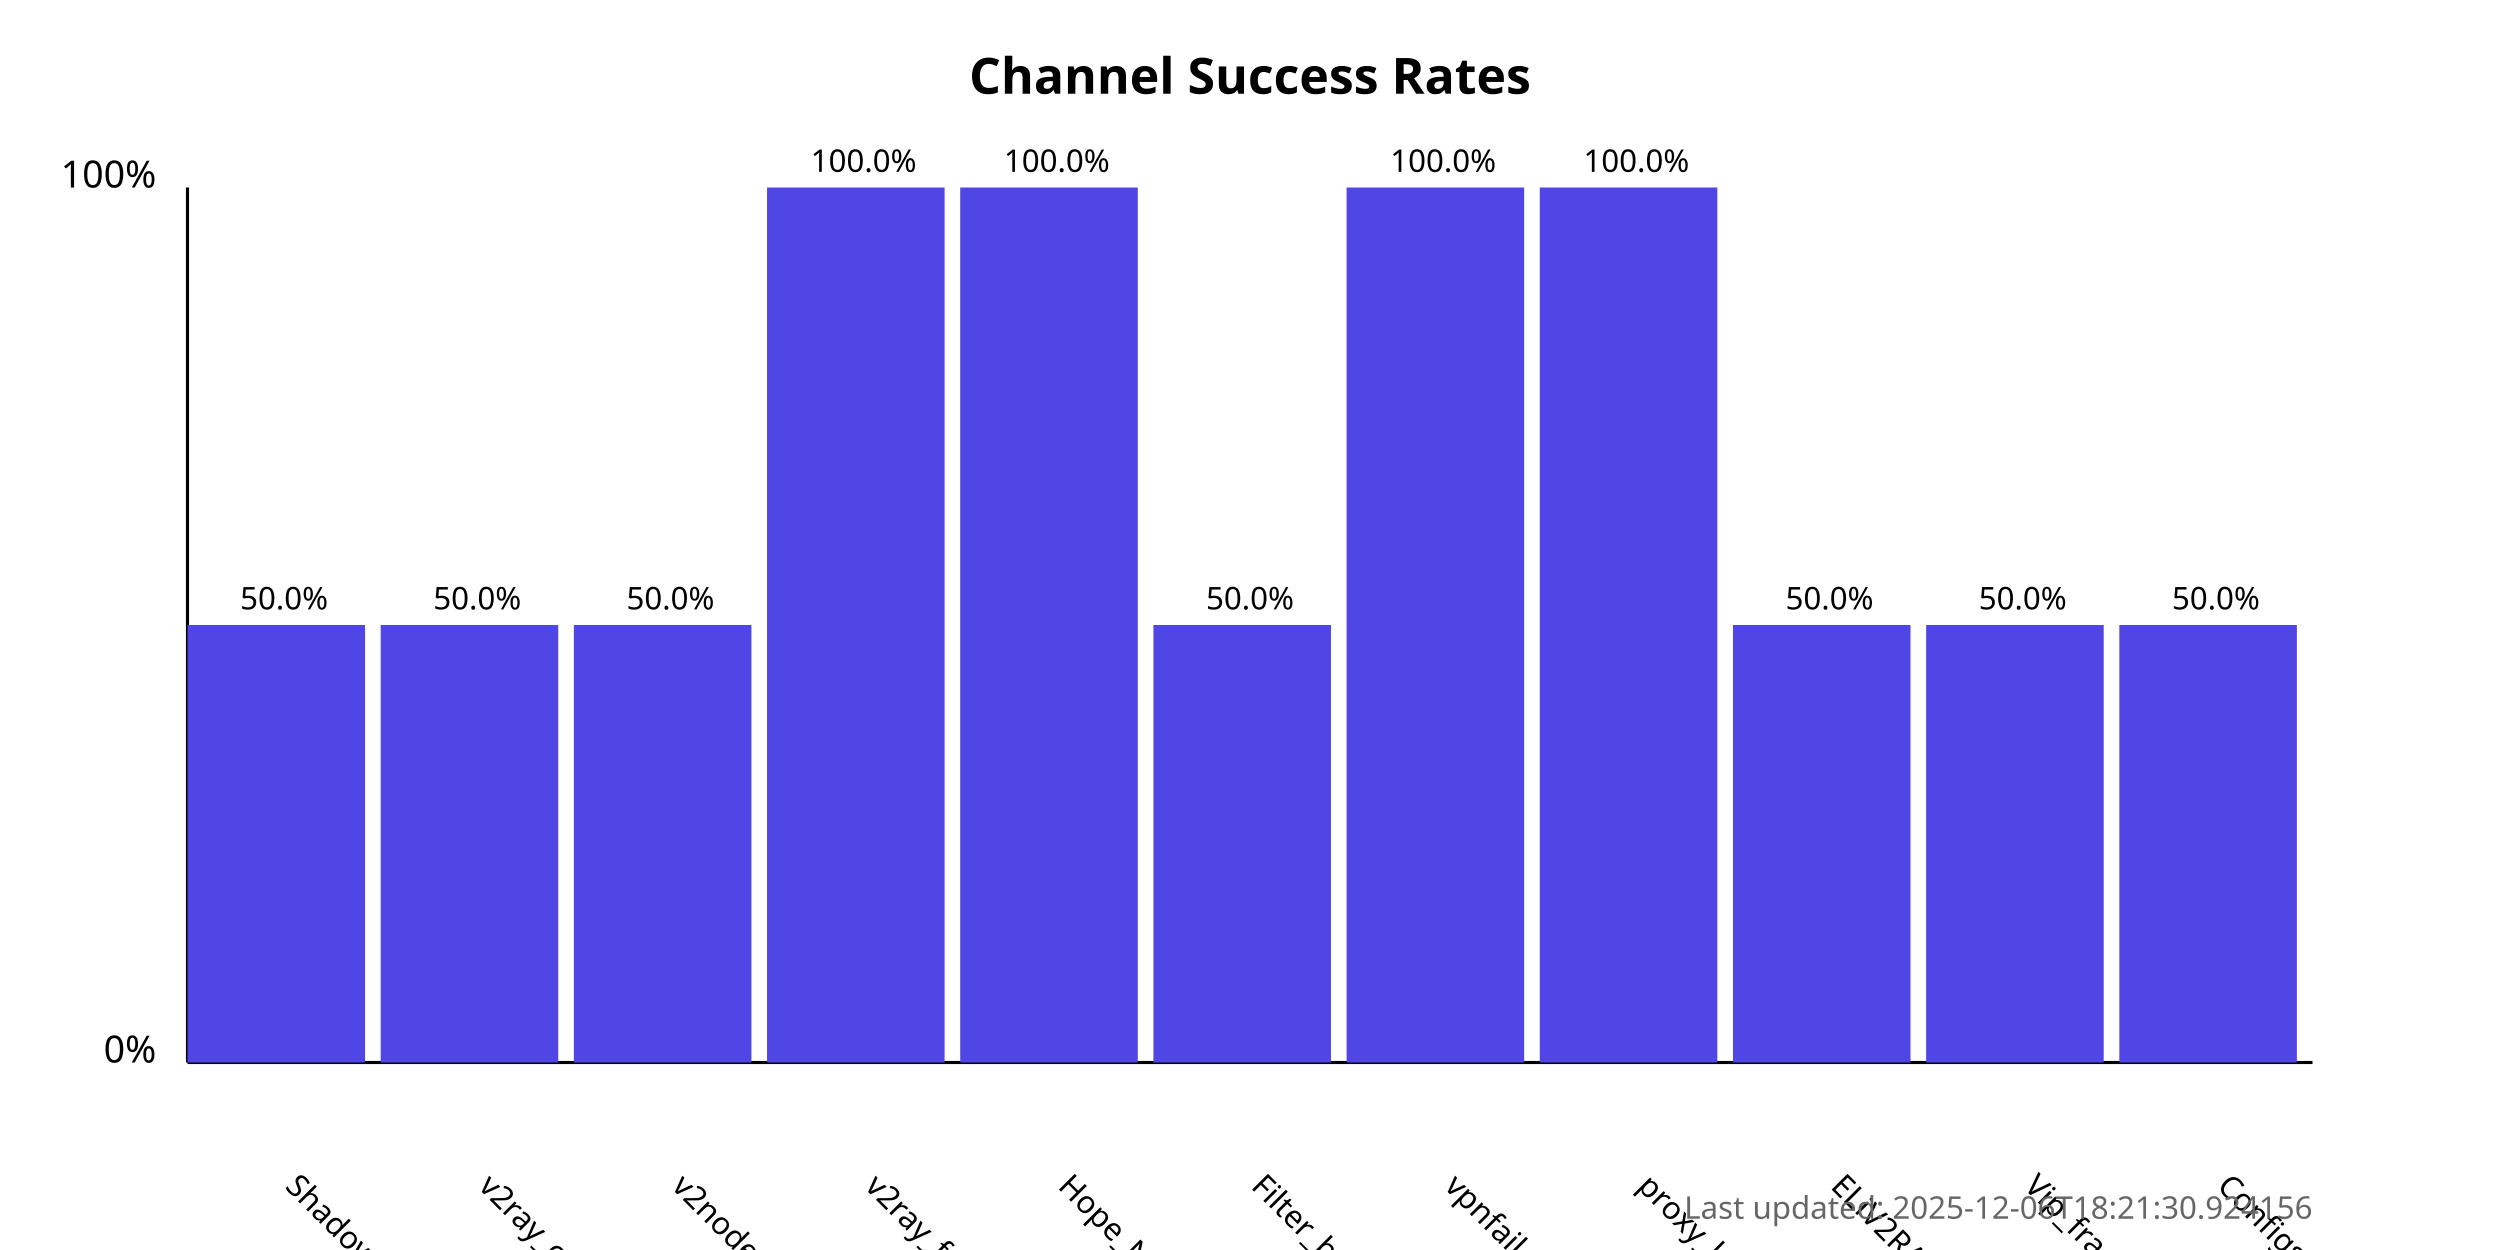
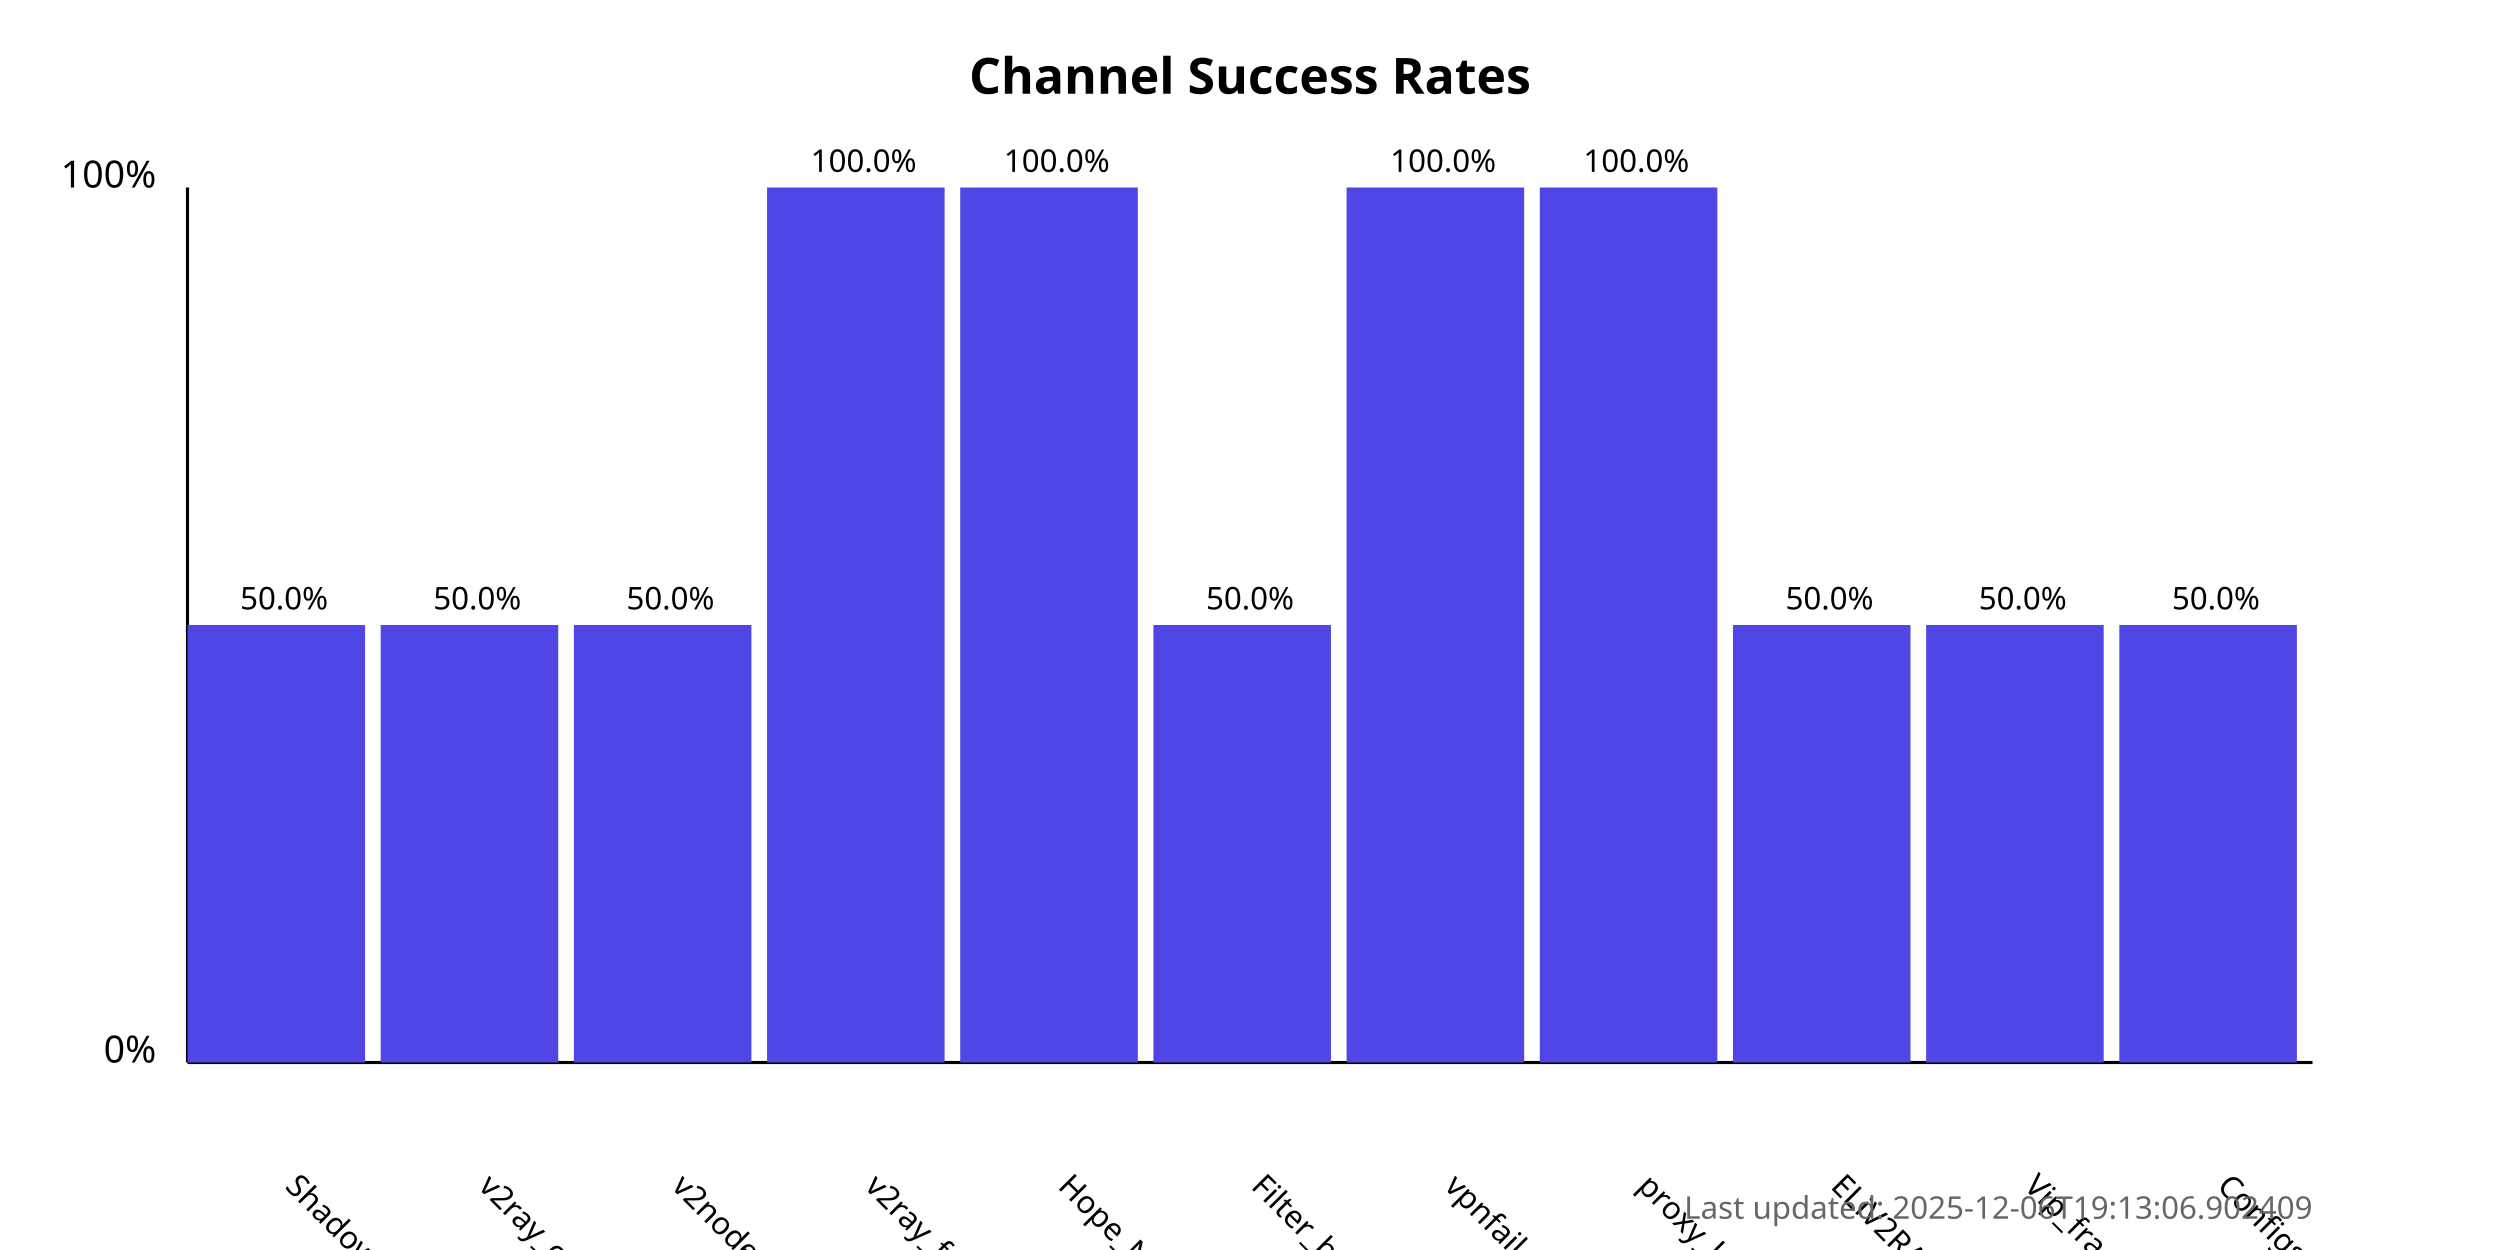
<svg xmlns="http://www.w3.org/2000/svg" width="800" height="400">
  <style>
            .chart-title { font: bold 16px sans-serif; }
            .axis-label { font: 12px sans-serif; }
            .tick-label { font: 10px sans-serif; }
            .bar { fill: #4f46e5; }
            .bar:hover { fill: #6366f1; }
            .timestamp { font: 10px sans-serif; fill: #666; }
        </style>
  <text x="400.0" y="30" text-anchor="middle" class="chart-title">
            Channel Success Rates
        </text>
  <line x1="60" y1="340" x2="60" y2="60" stroke="black" stroke-width="1" />
  <line x1="60" y1="340" x2="740" y2="340" stroke="black" stroke-width="1" />
  <text x="50" y="340" text-anchor="end" class="axis-label">0%</text>
  <text x="50" y="60" text-anchor="end" class="axis-label">100%</text>
  <g>
    <rect x="60" y="200.0" width="56.818" height="140.0" class="bar" />
    <text x="90.909" y="380" transform="rotate(45, 90.90909, 380)" text-anchor="start" class="tick-label">
                ShadowProxy66
            </text>
    <text x="90.909" y="195.0" text-anchor="middle" class="tick-label">
                50.0%
            </text>
  </g>
  <g>
    <rect x="121.818" y="200.0" width="56.818" height="140.0" class="bar" />
    <text x="152.727" y="380" transform="rotate(45, 152.7273, 380)" text-anchor="start" class="tick-label">
                v2ray_configs_pool
            </text>
    <text x="152.727" y="195.0" text-anchor="middle" class="tick-label">
                50.0%
            </text>
  </g>
  <g>
    <rect x="183.636" y="200.0" width="56.818" height="140.0" class="bar" />
    <text x="214.545" y="380" transform="rotate(45, 214.5455, 380)" text-anchor="start" class="tick-label">
                v2nodes
            </text>
    <text x="214.545" y="195.0" text-anchor="middle" class="tick-label">
                50.0%
            </text>
  </g>
  <g>
    <rect x="245.455" y="60.0" width="56.818" height="280.0" class="bar" />
    <text x="276.364" y="380" transform="rotate(45, 276.3636, 380)" text-anchor="start" class="tick-label">
                v2ray_free_conf
            </text>
    <text x="276.364" y="55.0" text-anchor="middle" class="tick-label">
                100.0%
            </text>
  </g>
  <g>
    <rect x="307.273" y="60.0" width="56.818" height="280.0" class="bar" />
    <text x="338.182" y="380" transform="rotate(45, 338.1818, 380)" text-anchor="start" class="tick-label">
                Hope_Net
            </text>
    <text x="338.182" y="55.0" text-anchor="middle" class="tick-label">
                100.0%
            </text>
  </g>
  <g>
    <rect x="369.091" y="200.0" width="56.818" height="140.0" class="bar" />
    <text x="400.0" y="380" transform="rotate(45, 400.0, 380)" text-anchor="start" class="tick-label">
                Filter_breaker
            </text>
    <text x="400.0" y="195.0" text-anchor="middle" class="tick-label">
                50.0%
            </text>
  </g>
  <g>
    <rect x="430.909" y="60.0" width="56.818" height="280.0" class="bar" />
    <text x="461.818" y="380" transform="rotate(45, 461.8182, 380)" text-anchor="start" class="tick-label">
                vpnfail_vless
            </text>
    <text x="461.818" y="55.0" text-anchor="middle" class="tick-label">
                100.0%
            </text>
  </g>
  <g>
    <rect x="492.727" y="60.0" width="56.818" height="280.0" class="bar" />
    <text x="523.636" y="380" transform="rotate(45, 523.6364, 380)" text-anchor="start" class="tick-label">
                proxy_kafee
            </text>
    <text x="523.636" y="55.0" text-anchor="middle" class="tick-label">
                100.0%
            </text>
  </g>
  <g>
    <rect x="554.545" y="200.0" width="56.818" height="140.0" class="bar" />
    <text x="585.455" y="380" transform="rotate(45, 585.4545, 380)" text-anchor="start" class="tick-label">
                ELiV2RAY
            </text>
    <text x="585.455" y="195.0" text-anchor="middle" class="tick-label">
                50.0%
            </text>
  </g>
  <g>
    <rect x="616.364" y="200.0" width="56.818" height="140.0" class="bar" />
    <text x="647.273" y="380" transform="rotate(45, 647.2727, 380)" text-anchor="start" class="tick-label">
                Vip_fragment_v2ray
            </text>
    <text x="647.273" y="195.0" text-anchor="middle" class="tick-label">
                50.0%
            </text>
  </g>
  <g>
    <rect x="678.182" y="200.0" width="56.818" height="140.0" class="bar" />
    <text x="709.091" y="380" transform="rotate(45, 709.0909, 380)" text-anchor="start" class="tick-label">
                ConfigsHubPlus
            </text>
    <text x="709.091" y="195.0" text-anchor="middle" class="tick-label">
                50.0%
            </text>
  </g>
  <text x="740" y="390" text-anchor="end" class="timestamp">
-             Last updated: 2025-12-06T18:21:30.924156
+             Last updated: 2025-12-06T19:13:06.902409
        </text>
</svg>
